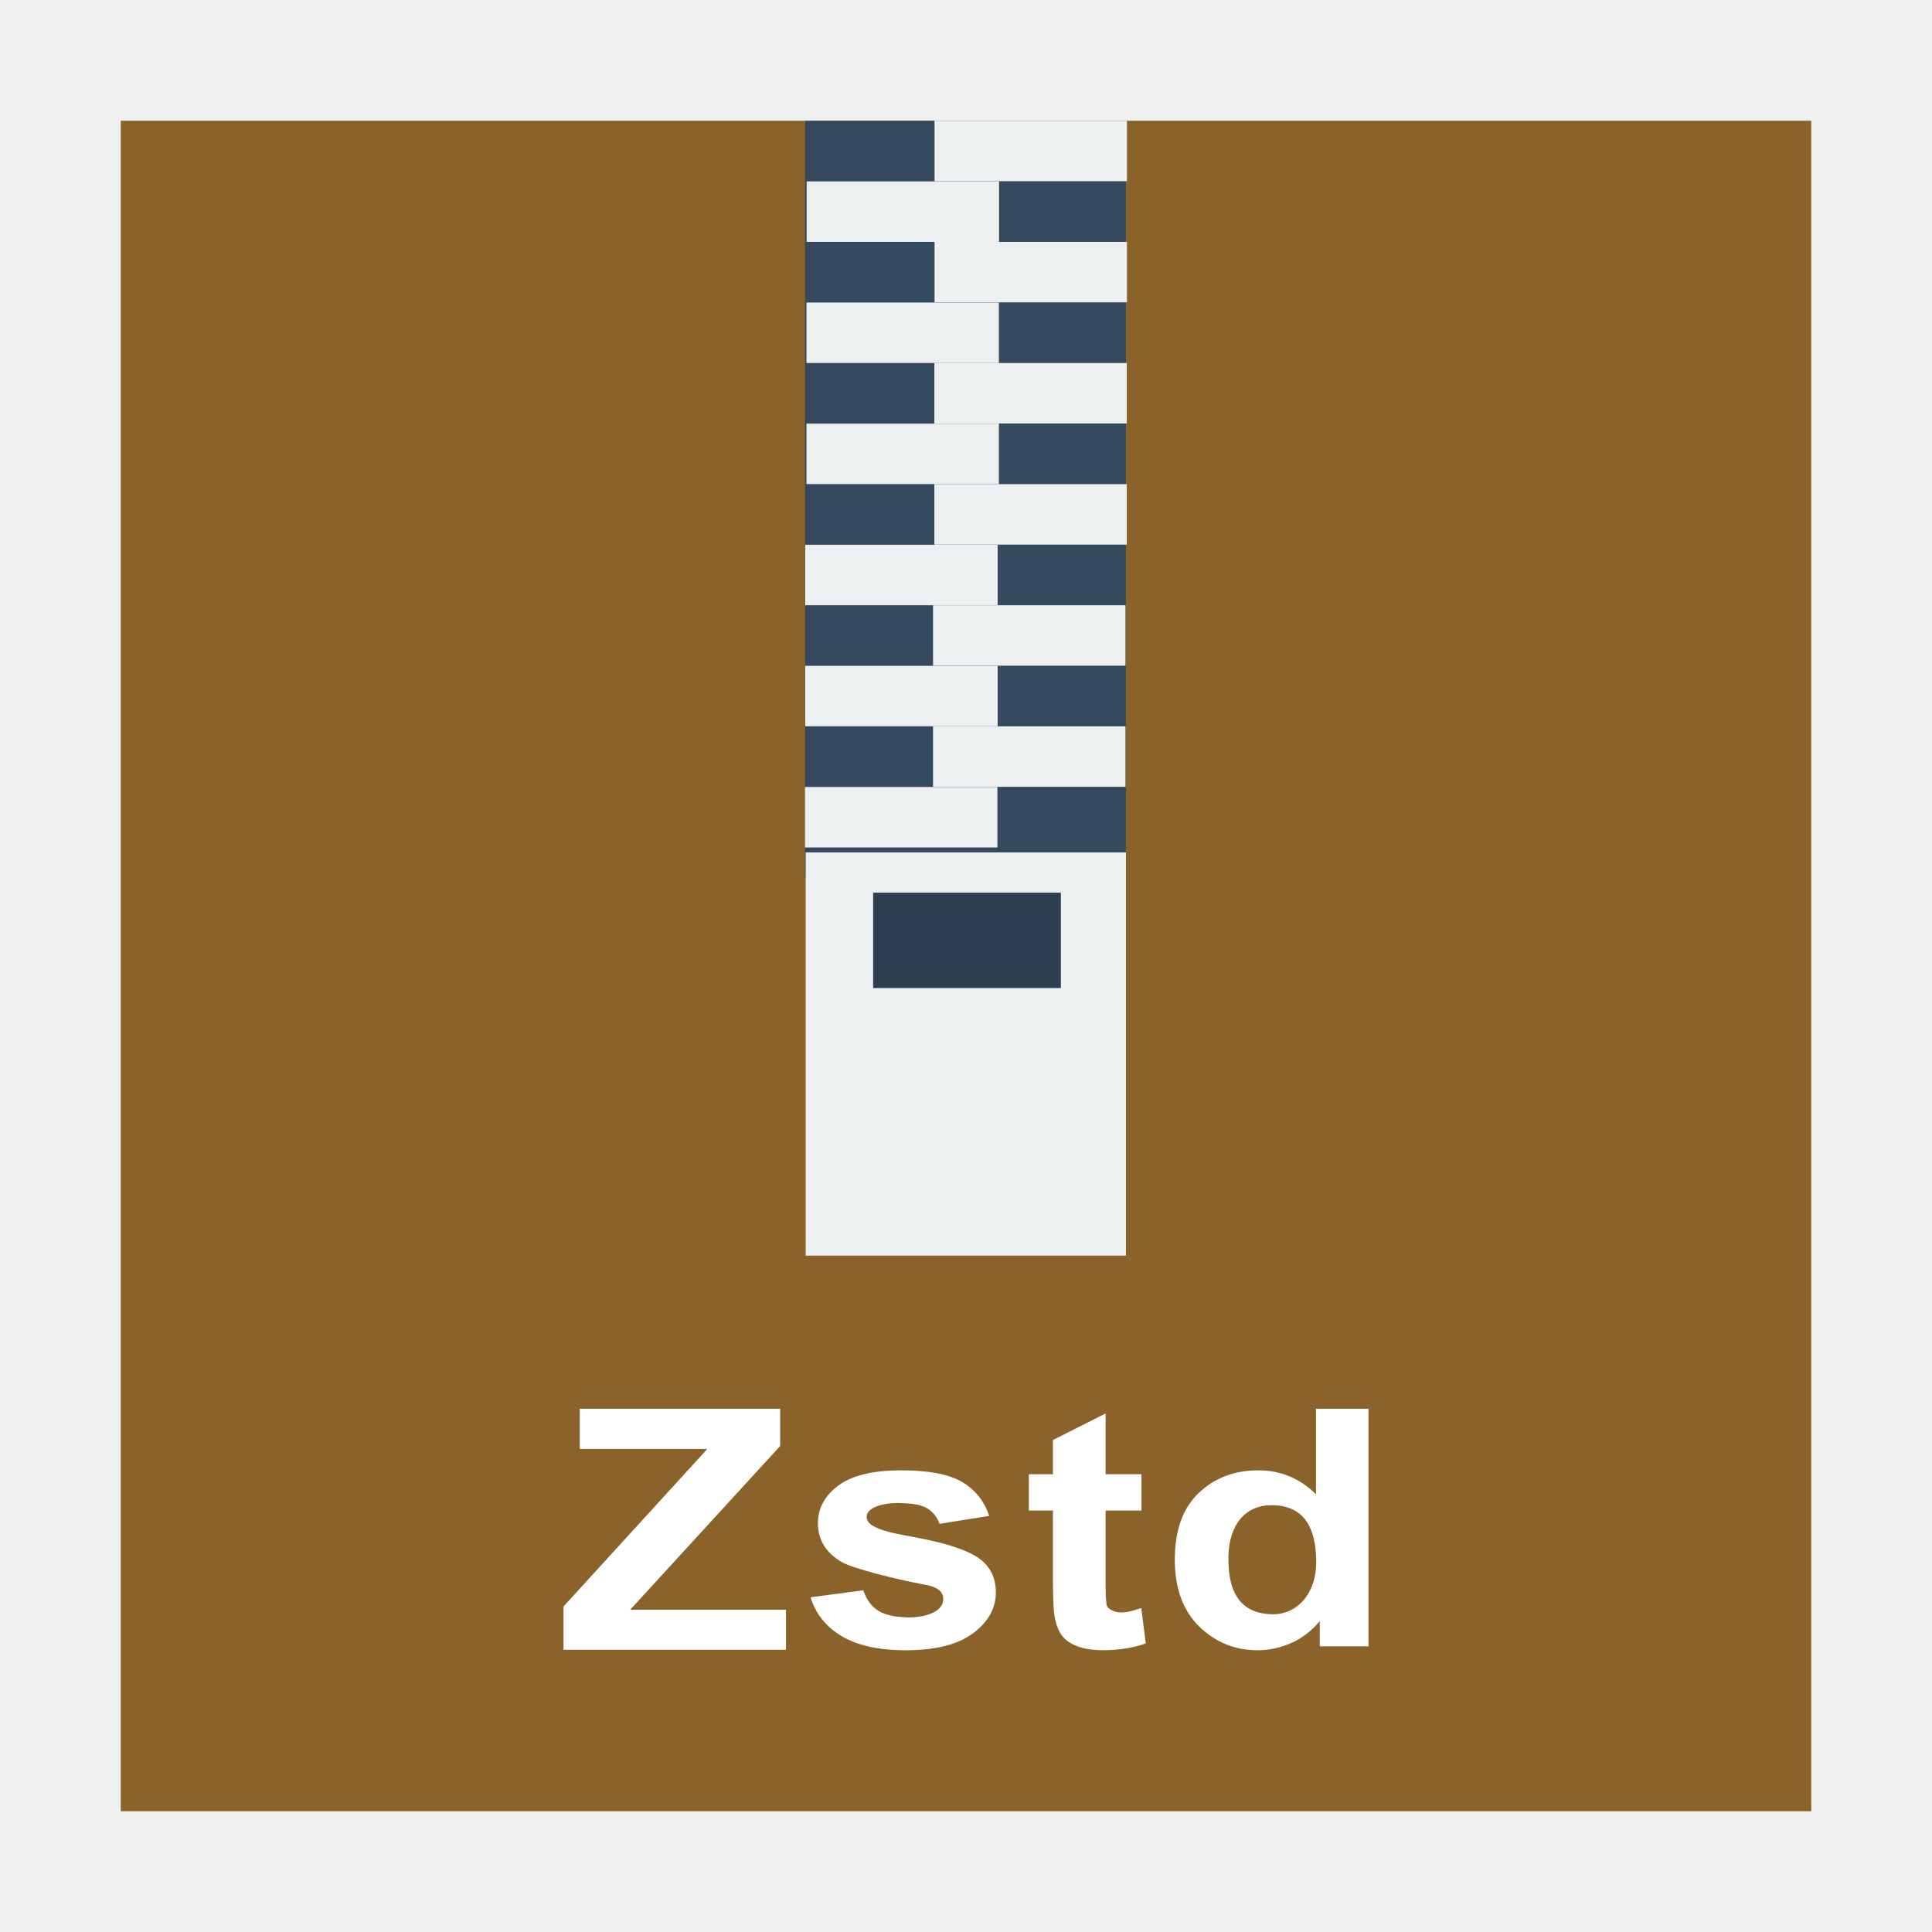
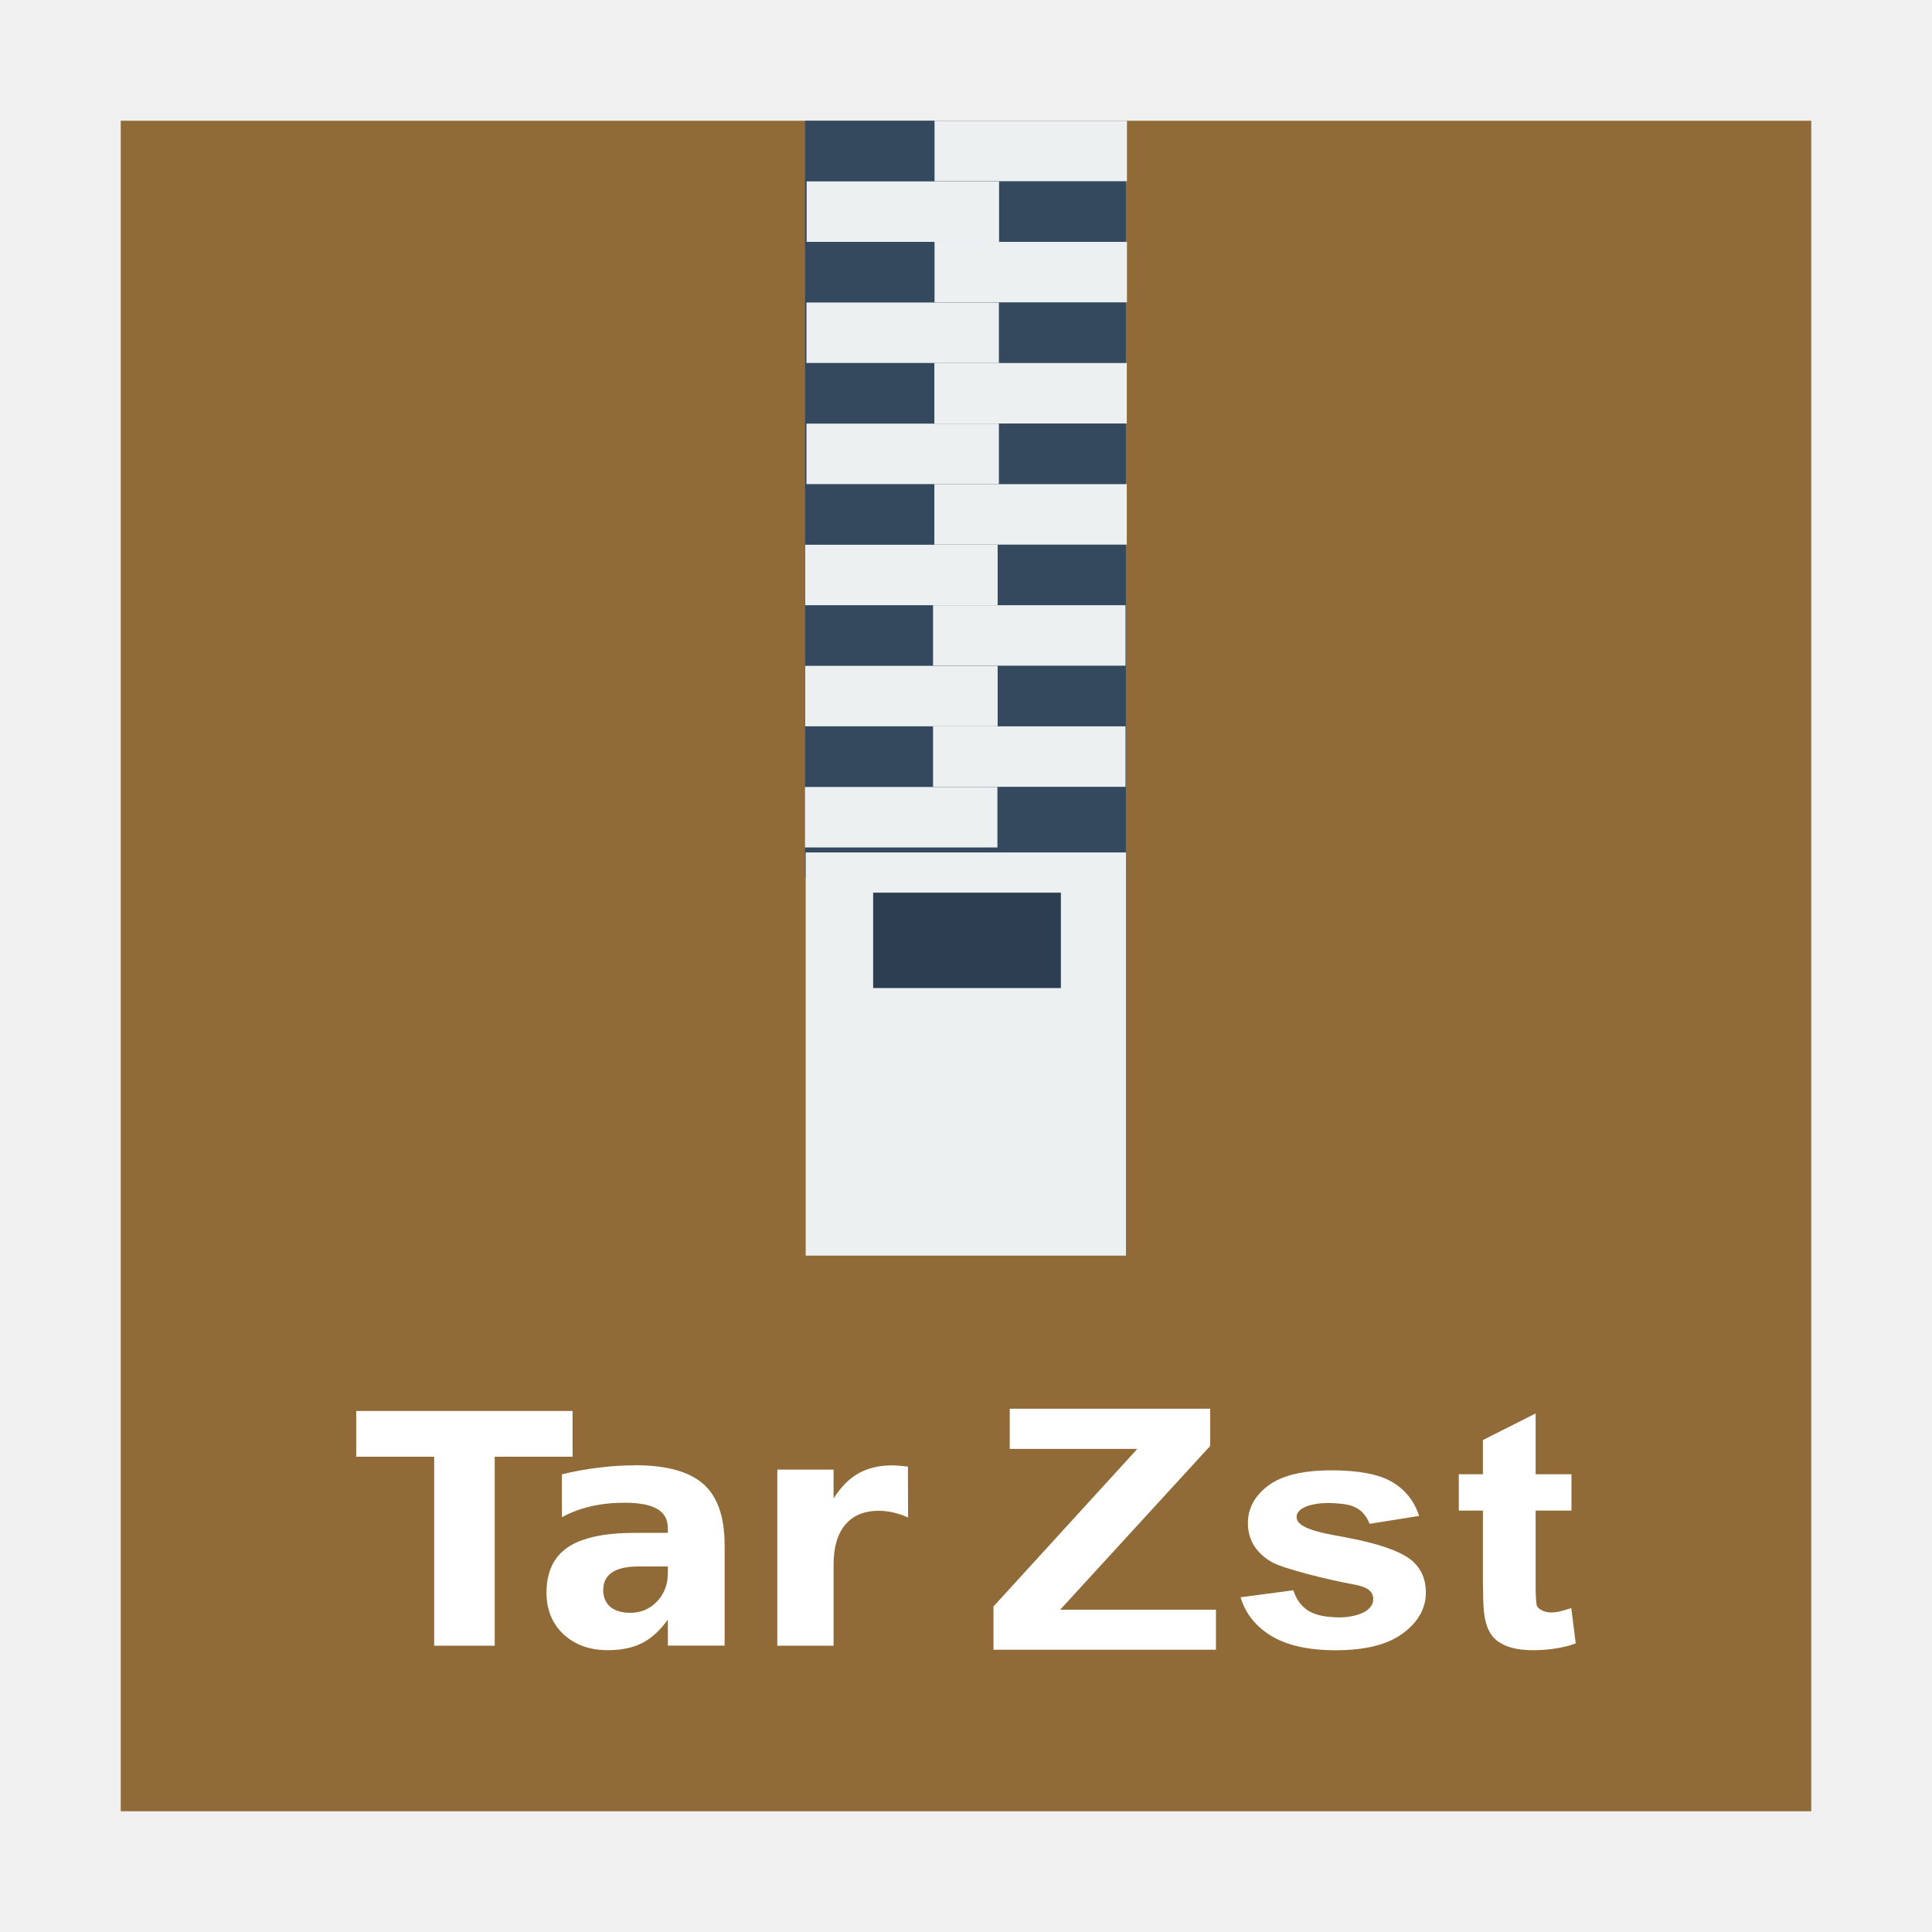
<svg xmlns="http://www.w3.org/2000/svg" width="48" version="1.1" height="48">
-   <path style="fill:#8a622a" d="M 3,3 V 45 H 45 V 3 Z" />
+   <path style="fill:#906b38" d="M 3,3 V 45 H 45 V 3 Z" />
  <g style="fill-rule:evenodd" transform="translate(0,-1.507)">
    <rect width="7.97" x="20.002" y="4.508" height="18.793" style="fill:#34495e" />
    <g style="fill:#ecf0f1" transform="matrix(1.468373,0,0,1.025597,-11.23869,-2.774683)">
      <rect width="3.256" x="23.466" y="7.1" height="1.465" />
      <rect width="3.256" x="21.302" y="8.569" height="1.465" />
      <rect width="3.256" x="23.466" y="10.034" height="1.465" />
      <rect width="3.256" x="21.299" y="11.503" height="1.465" />
      <rect width="3.256" x="23.463" y="12.969" height="1.465" />
      <rect width="3.256" x="21.299" y="14.437" height="1.465" />
      <rect width="3.256" x="23.463" y="15.903" height="1.465" />
      <rect width="3.256" x="21.278" y="17.371" height="1.465" />
      <rect width="3.256" x="23.441" y="18.836" height="1.465" />
      <rect width="3.256" x="21.278" y="20.304" height="1.465" />
      <rect width="3.256" x="23.441" y="21.77" height="1.465" />
      <rect width="3.256" x="21.274" y="23.239" height="1.465" />
      <rect width="5.419" x="21.286" y="24.825" height="9.767" />
    </g>
    <rect width="4.664" x="21.693" y="23.685" height="2.37" style="fill:#2c3e50" />
  </g>
  <g>
-     <path style="fill:#fff" d="m 14,40.988 v -1.075 l 3.573,-3.914 h -3.169 v -0.999 h 4.979 v 0.926 l -3.726,4.067 h 3.87 v 0.995 z " />
-     <path style="fill:#fff" d="m 21.449,39.51 c 0.192,0.579 0.628,0.65 1.053,0.672 0.352,0.018 0.937,-0.081 0.933,-0.463 -0.003,-0.262 -0.314,-0.323 -0.529,-0.362 -0.585,-0.108 -1.718,-0.385 -2,-0.552 -0.39,-0.231 -0.585,-0.552 -0.585,-0.962 0,-0.37 0.169,-0.682 0.506,-0.934 0.337,-0.252 0.86,-0.379 1.568,-0.379 0.674,0 1.176,0.095 1.503,0.286 0.328,0.191 0.554,0.472 0.677,0.846 l -1.23,.197 c -0.191,-0.481 -0.569,-0.493 -0.928,-0.515 -0.321,-0.02 -0.894,0.055 -0.886,0.354 0.008,0.342 0.971,0.436 1.346,0.523 0.696,0.137 1.182,0.305 1.457,0.503 0.272,0.201 0.408,0.482 0.408,0.842 0,0.392 -0.189,0.729 -0.566,1.011 -0.377,0.282 -0.936,0.423 -1.675,0.423 -0.671,0 -1.203,-0.118 -1.596,-0.354 -0.39,-0.236 -0.645,-0.557 -0.766,-0.962 z " />
-     <path style="fill:#fff" d="m 28.36,36.627 v 0.902 h -0.891 v 1.723 c 0,0.349 0.002,0.443 0.023,0.612 0.016,0.123 0.224,0.196 0.339,0.197 0.179,0.002 0.295,-0.036 0.524,-0.109 l .111,.878 c -0.303,0.113 -0.681,0.165 -1.03,0.169 -0.415,0.005 -0.839,-0.081 -1.053,-0.366 -0.251,-0.335 -0.206,-0.869 -0.223,-1.24 v -1.864 h -0.599 v -0.902 h 0.599 v -0.85 l 1.309,-.66 v 1.51 z " />
-     <path style="fill:#fff" d="m 34,40.903 h -1.211 v -0.628 c -0.201,0.244 -0.439,0.427 -0.715,0.548 -0.272,0.118 -0.548,0.177 -0.826,0.177 -0.566,0 -1.052,-0.197 -1.457,-0.592 -0.402,-0.397 -0.603,-0.95 -0.603,-1.659 0,-0.725 0.196,-1.275 0.589,-1.651 0.393,-0.379 0.889,-0.568 1.49,-0.568 0.551,0 1.027,0.199 1.429,0.596 v -2.126 h 1.304 Z  m -3.48,-2.231 c -0.016,0.832 0.257,1.425 1.1,1.434 0.596,0.006 1.09,-0.501 1.081,-1.325 -0.009,-0.824 -0.298,-1.387 -1.12,-1.385 -0.605,0.001 -1.045,0.445 -1.061,1.277 z " />
+     <path style="fill:#fff" d="m 24.683,40.987 v -1.075 l 3.573,-3.914 h -3.169 v -0.999 h 4.979 v 0.926 l -3.726,4.067 h 3.87 v 0.995 z " />
+     <path style="fill:#fff" d="m 32.132,39.51 c 0.192,0.579 0.628,0.65 1.053,0.672 0.352,0.018 0.937,-0.081 0.933,-0.463 -0.003,-0.262 -0.314,-0.323 -0.529,-0.362 -0.585,-0.108 -1.718,-0.385 -2,-0.552 -0.39,-0.231 -0.585,-0.552 -0.585,-0.962 0,-0.37 0.169,-0.682 0.506,-0.934 0.337,-0.252 0.86,-0.379 1.568,-0.379 0.674,0 1.176,0.095 1.503,0.286 0.328,0.191 0.554,0.472 0.677,0.846 l -1.23,.197 c -0.191,-0.481 -0.569,-0.493 -0.928,-0.515 -0.321,-0.02 -0.894,0.055 -0.886,0.354 0.008,0.342 0.971,0.436 1.346,0.523 0.696,0.137 1.182,0.305 1.457,0.503 0.272,0.201 0.408,0.482 0.408,0.842 0,0.392 -0.189,0.729 -0.566,1.011 -0.377,0.282 -0.936,0.423 -1.675,0.423 -0.671,0 -1.203,-0.118 -1.596,-0.354 -0.39,-0.236 -0.645,-0.557 -0.766,-0.962 z " />
+     <path style="fill:#fff" d="m 39.043,36.627 v 0.902 h -0.891 v 1.723 c 0,0.349 0.002,0.443 0.023,0.612 0.016,0.123 0.224,0.196 0.339,0.197 0.179,0.002 0.295,-0.036 0.524,-0.109 l .111,.878 c -0.303,0.113 -0.681,0.165 -1.03,0.169 -0.415,0.005 -0.839,-0.081 -1.053,-0.366 -0.251,-0.335 -0.206,-0.869 -0.223,-1.24 v -1.864 h -0.599 v -0.902 h 0.599 v -0.85 l 1.309,-.66 v 1.51 z " />
+     <path style="fill:#fff" d="m 8.85,35.055 h 5.375 v 1.137 h -1.934 v 4.695 h -1.504 v -4.695 H 8.85 Z" />
+     <path style="fill:#fff" d="m 15.768,36.406 c -0.302,0 -0.604,0.02 -0.906,0.059 -0.302,0.036 -0.603,0.091 -0.902,0.164 v 1.066 c 0.221,-0.12 0.461,-0.21 0.719,-0.27 0.258,-0.06 0.536,-0.09 0.836,-0.09 0.37,0 0.642,0.052 0.816,0.156 0.174,0.102 0.262,0.263 0.262,0.484 v 0.109 h -0.824 c -0.755,0 -1.31,0.12 -1.664,0.359 -0.352,0.24 -0.527,0.616 -0.527,1.129 0,0.422 0.141,0.766 0.422,1.031 0.284,0.263 0.652,0.395 1.105,0.395 0.336,0 0.621,-0.06 0.855,-0.18 0.234,-0.122 0.445,-0.316 0.633,-0.582 v 0.648 h 1.41 v -2.496 c 0,-0.701 -0.176,-1.206 -0.527,-1.516 -0.349,-0.312 -0.918,-0.469 -1.707,-0.469 z  m .098,2.512 h 0.727 v 0.16 c 0,0.284 -0.09,0.521 -0.27,0.711 -0.18,0.188 -0.401,0.281 -0.664,0.281 -0.211,0 -0.376,-0.049 -0.496,-0.148 -0.117,-0.102 -0.176,-0.241 -0.176,-0.418 0,-0.193 0.073,-0.339 0.219,-0.438 0.148,-0.099 0.368,-0.148 0.66,-0.148 z " />
+     <path style="fill:#fff" d="m 22.561,37.703 q -0.184,-0.086 -0.367,-0.125 -0.18,-0.043 -0.363,-0.043 -0.539,0 -0.832,0.348 -0.289,0.344 -0.289,0.988 v 2.016 h -1.398 v -4.375 h 1.398 v 0.719 q 0.27,-0.43 0.617,-0.625 0.352,-0.199 0.84,-0.199 0.07,0 0.152,0.008 0.082,0.004 0.238,0.023 l .004,1.266 z " />
  </g>
</svg>
